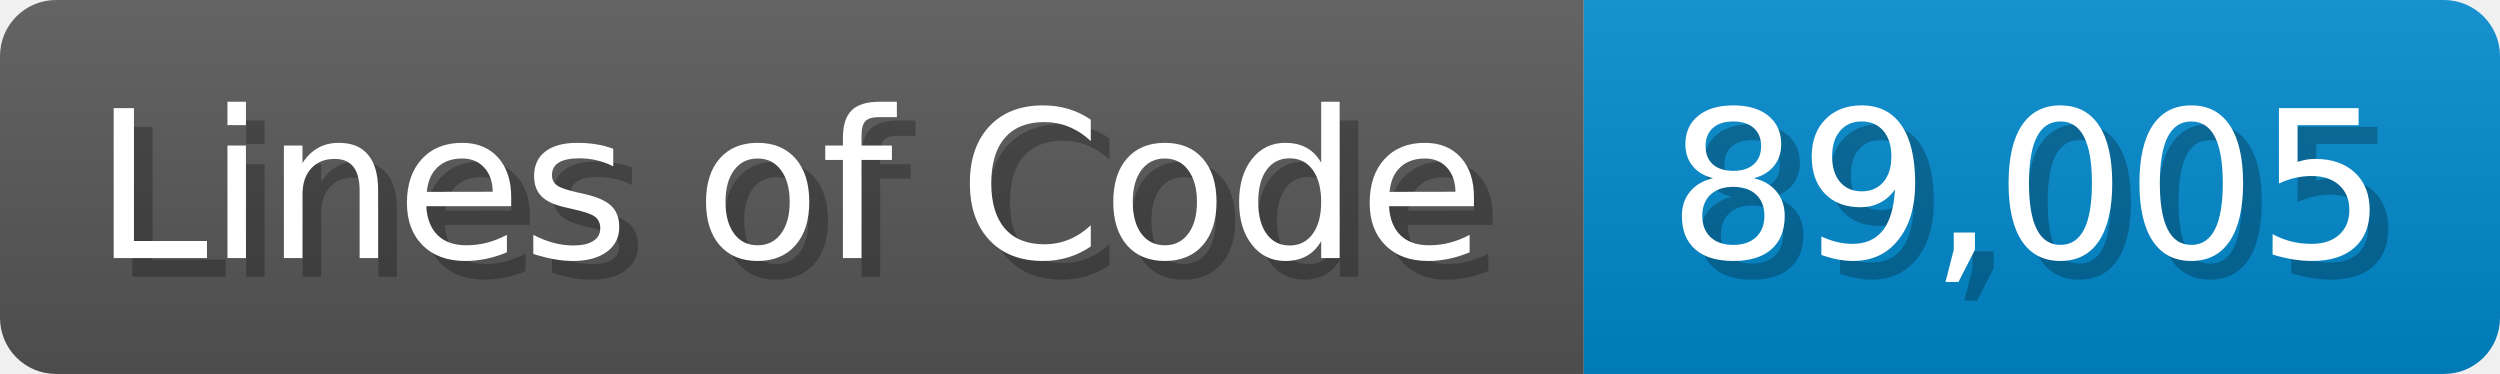
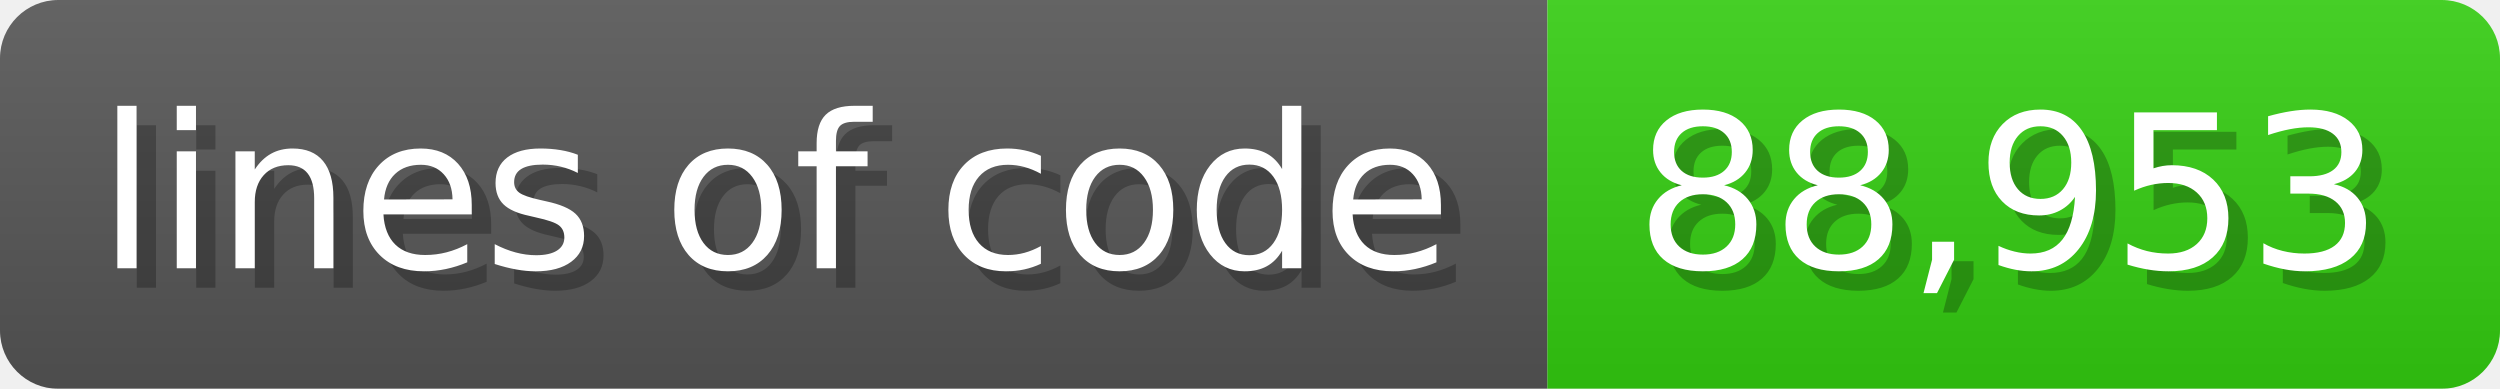
- <svg xmlns="http://www.w3.org/2000/svg" width="133.7" height="20" viewBox="0 0 1337 200">
+ <svg xmlns="http://www.w3.org/2000/svg" width="128.6" height="20" viewBox="0 0 1286 200">
  <linearGradient id="a" x2="0" y2="100%">
    <stop offset="0" stop-opacity=".1" stop-color="#EEE" />
    <stop offset="1" stop-opacity=".1" />
  </linearGradient>
  <mask id="m">
-     <rect width="1337" height="200" rx="30" fill="#FFF" />
+     <rect width="1286" height="200" rx="30" fill="#FFF" />
  </mask>
  <g mask="url(#m)">
-     <rect width="847" height="200" fill="#555" />
-     <rect width="490" height="200" fill="#08C" x="847" />
-     <rect width="1337" height="200" fill="url(#a)" />
+     <rect width="796" height="200" fill="#555" />
+     <rect width="490" height="200" fill="#3C1" x="796" />
+     <rect width="1286" height="200" fill="url(#a)" />
  </g>
  <g fill="#fff" text-anchor="start" font-family="Verdana,DejaVu Sans,sans-serif" font-size="110">
-     <text x="60" y="148" textLength="747" fill="#000" opacity="0.25">Lines of Code</text>
-     <text x="50" y="138" textLength="747">Lines of Code</text>
-     <text x="902" y="148" textLength="390" fill="#000" opacity="0.25">89,005</text>
-     <text x="892" y="138" textLength="390">89,005</text>
+     <text x="60" y="148" textLength="696" fill="#000" opacity="0.25">lines of code</text>
+     <text x="50" y="138" textLength="696">lines of code</text>
+     <text x="851" y="148" textLength="390" fill="#000" opacity="0.25">88,953</text>
+     <text x="841" y="138" textLength="390">88,953</text>
  </g>
</svg>
